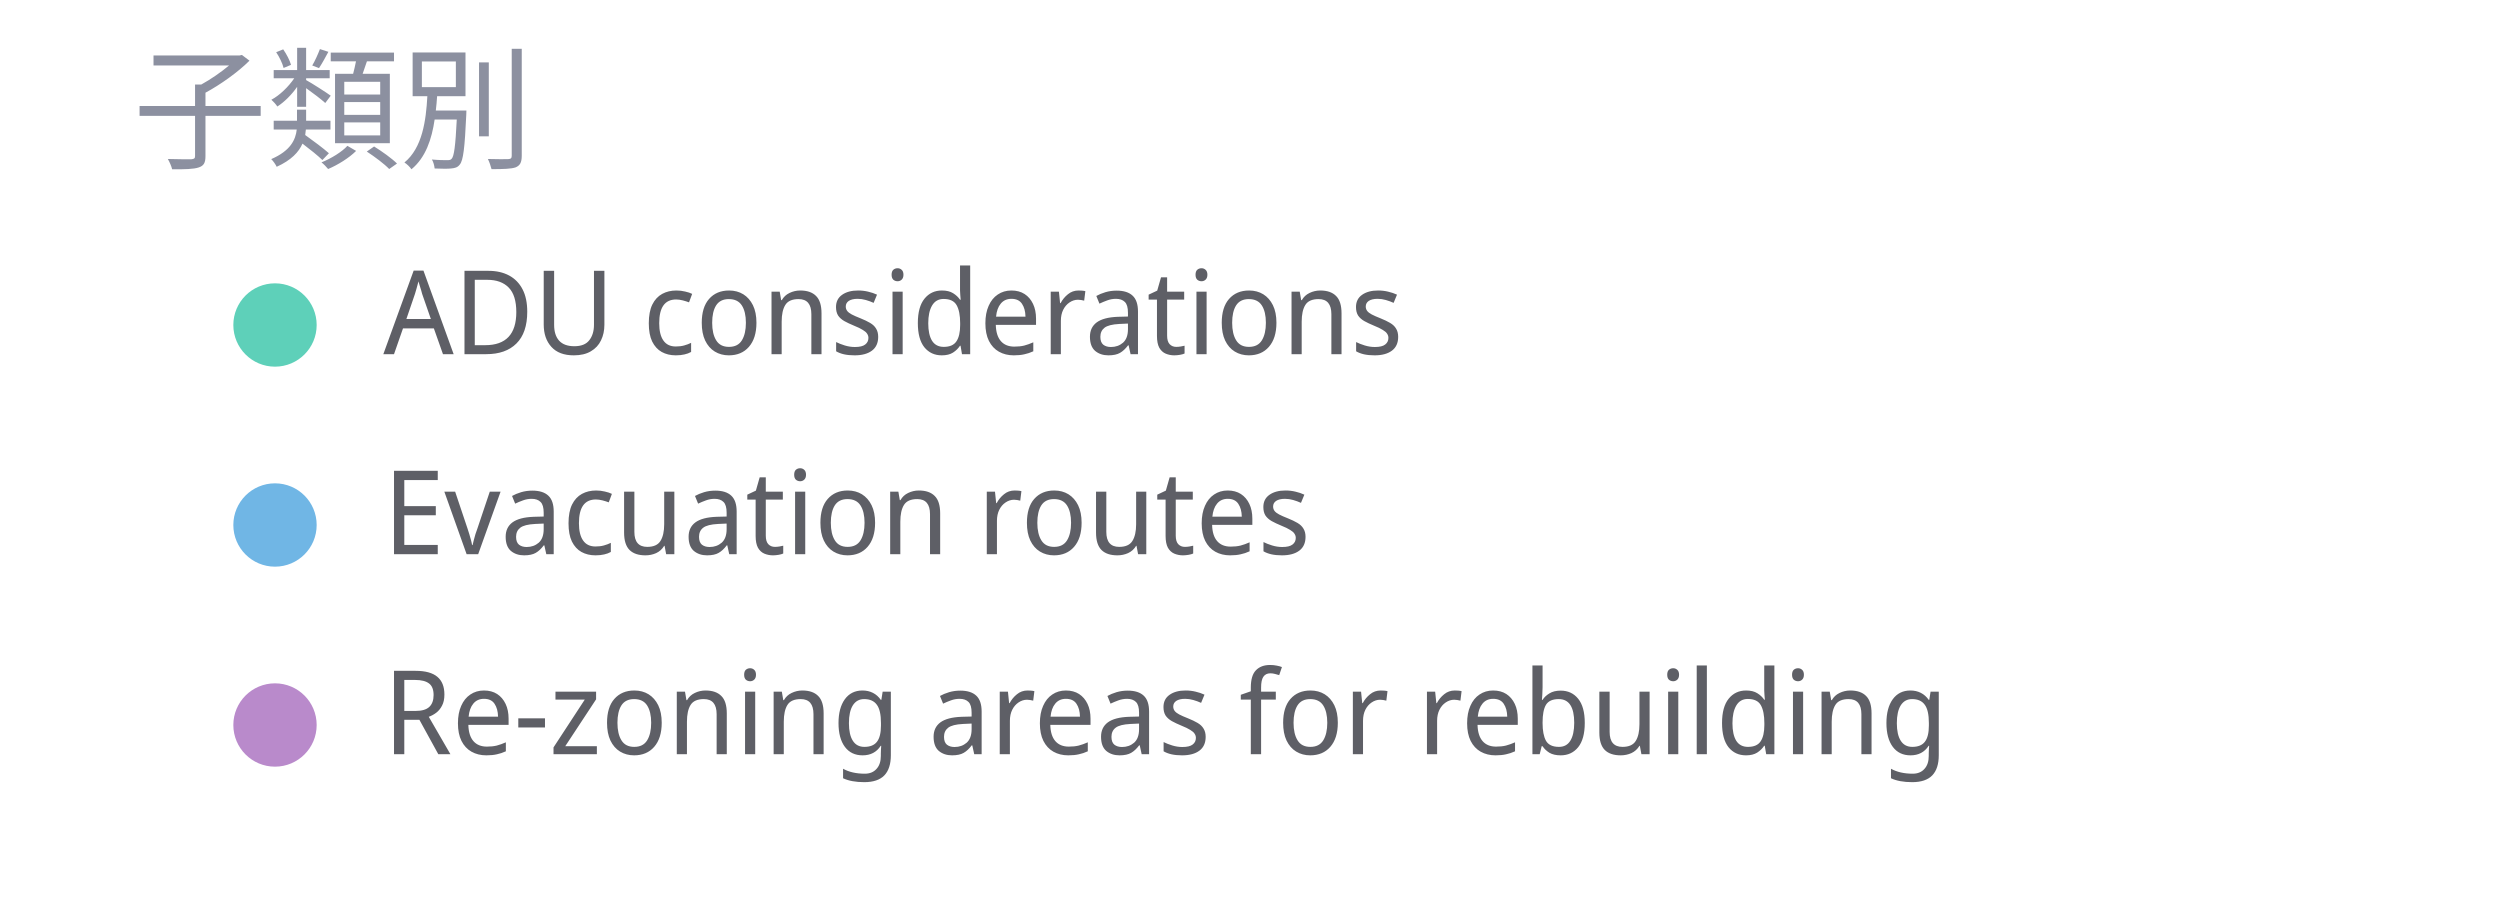
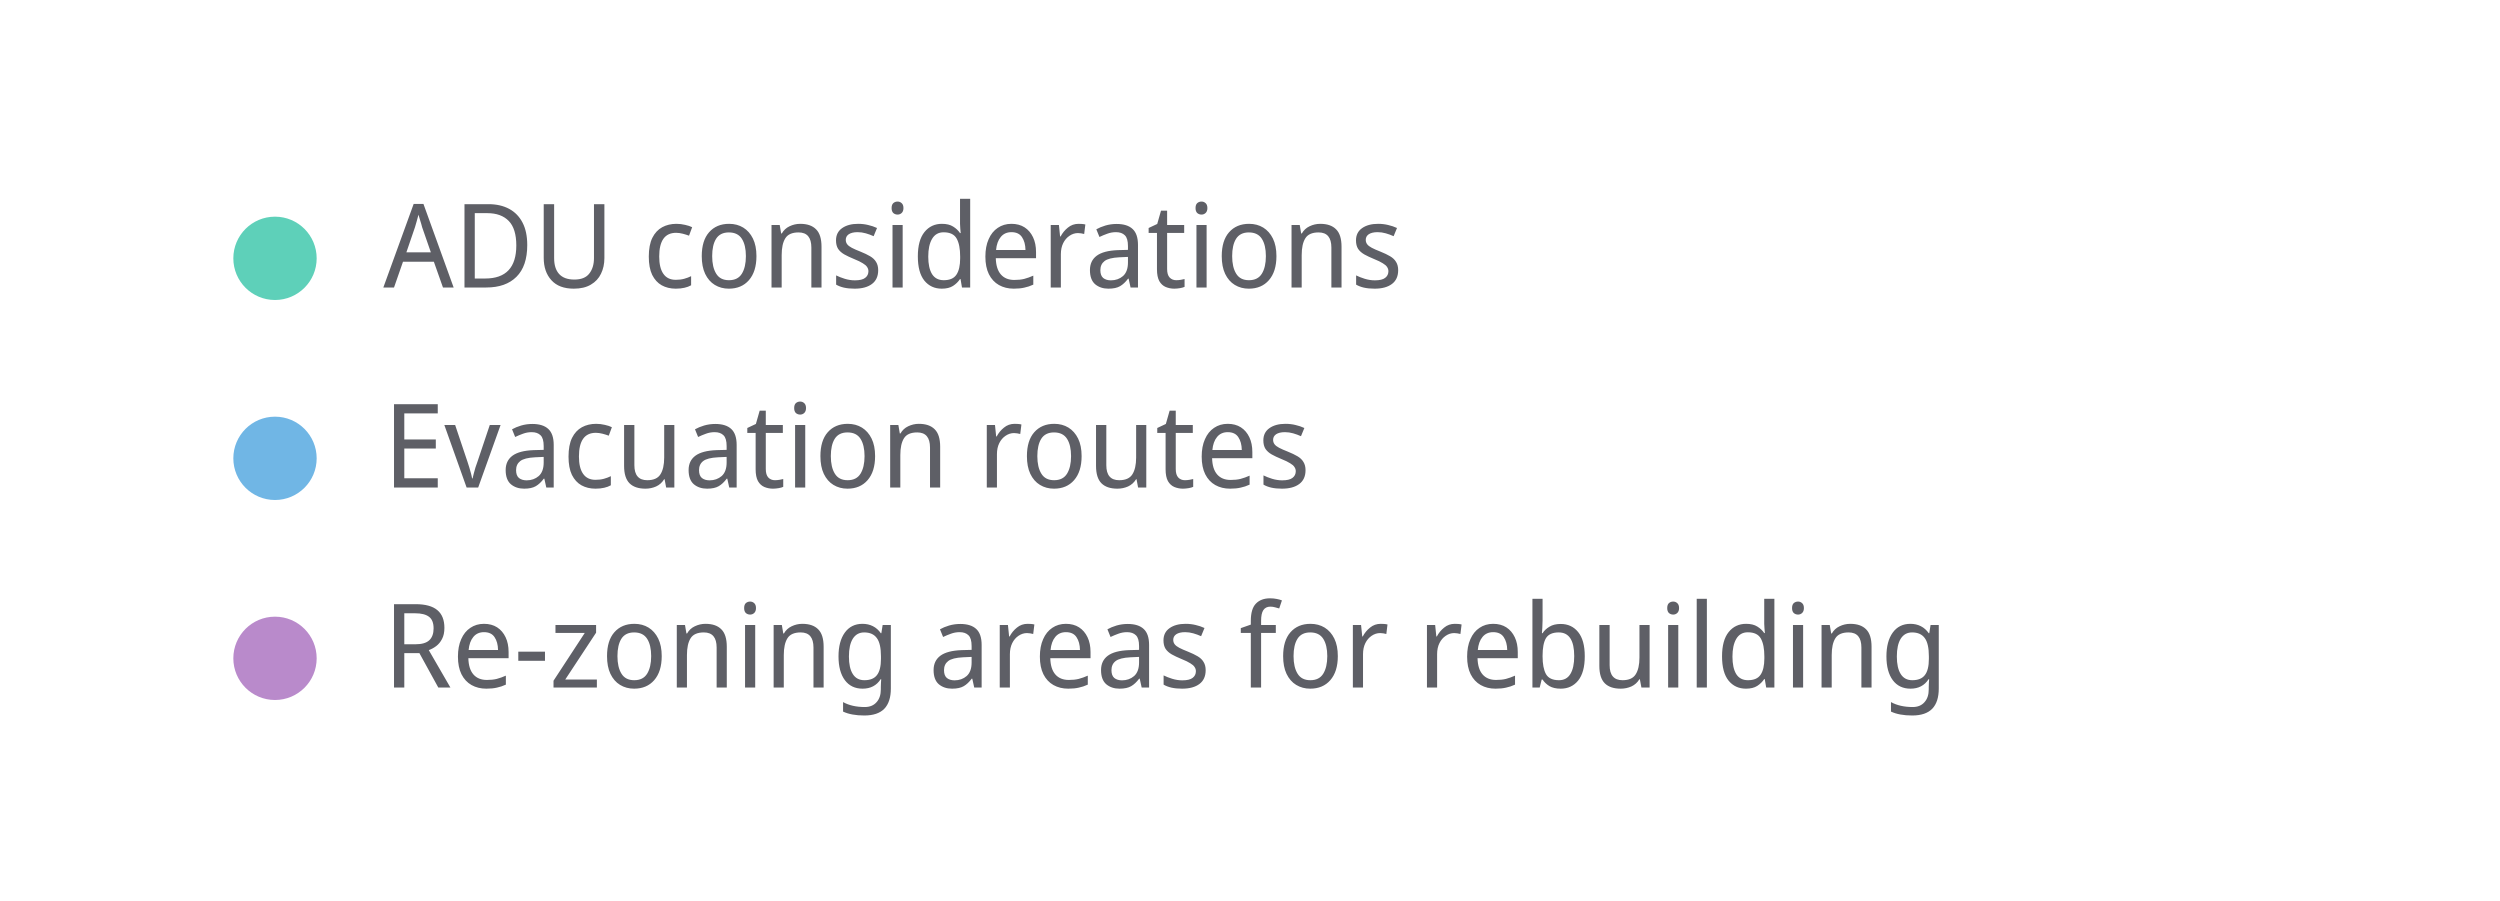
<svg xmlns="http://www.w3.org/2000/svg" width="300" height="108" viewBox="0 0 300 108" preserveAspectRatio="xMidYMid meet">
-   <text x="16" y="19" font-family="Noto Sans Display" font-size="16" font-weight="400" fill="#8c90a0">子類別</text>
-   <circle cx="33" cy="39" r="5" fill="#5ed0b9" fill-opacity="1.0" stroke="none" stroke-width="0.5" />
-   <text fill="#5e5f66" x="46" y="42.5" font-family="Noto Sans Display" font-size="14">ADU considerations</text>
-   <circle cx="33" cy="63" r="5" fill="#70b6e5" fill-opacity="1.0" stroke="none" stroke-width="0.5" />
-   <text fill="#5e5f66" x="46" y="66.5" font-family="Noto Sans Display" font-size="14">Evacuation routes</text>
-   <circle cx="33" cy="87" r="5" fill="#b98acb" fill-opacity="1.0" stroke="none" stroke-width="0.5" />
-   <text fill="#5e5f66" x="46" y="90.5" font-family="Noto Sans Display" font-size="14">Re-zoning areas for rebuilding</text>
+   <circle cx="33" cy="31" r="5" fill="#5ed0b9" fill-opacity="1.0" stroke="none" stroke-width="0.5" />
+   <text fill="#5e5f66" x="46" y="34.5" font-family="Noto Sans Display" font-size="14">ADU considerations</text>
+   <circle cx="33" cy="55" r="5" fill="#70b6e5" fill-opacity="1.0" stroke="none" stroke-width="0.5" />
+   <text fill="#5e5f66" x="46" y="58.5" font-family="Noto Sans Display" font-size="14">Evacuation routes</text>
+   <circle cx="33" cy="79" r="5" fill="#b98acb" fill-opacity="1.0" stroke="none" stroke-width="0.5" />
+   <text fill="#5e5f66" x="46" y="82.5" font-family="Noto Sans Display" font-size="14">Re-zoning areas for rebuilding</text>
</svg>
